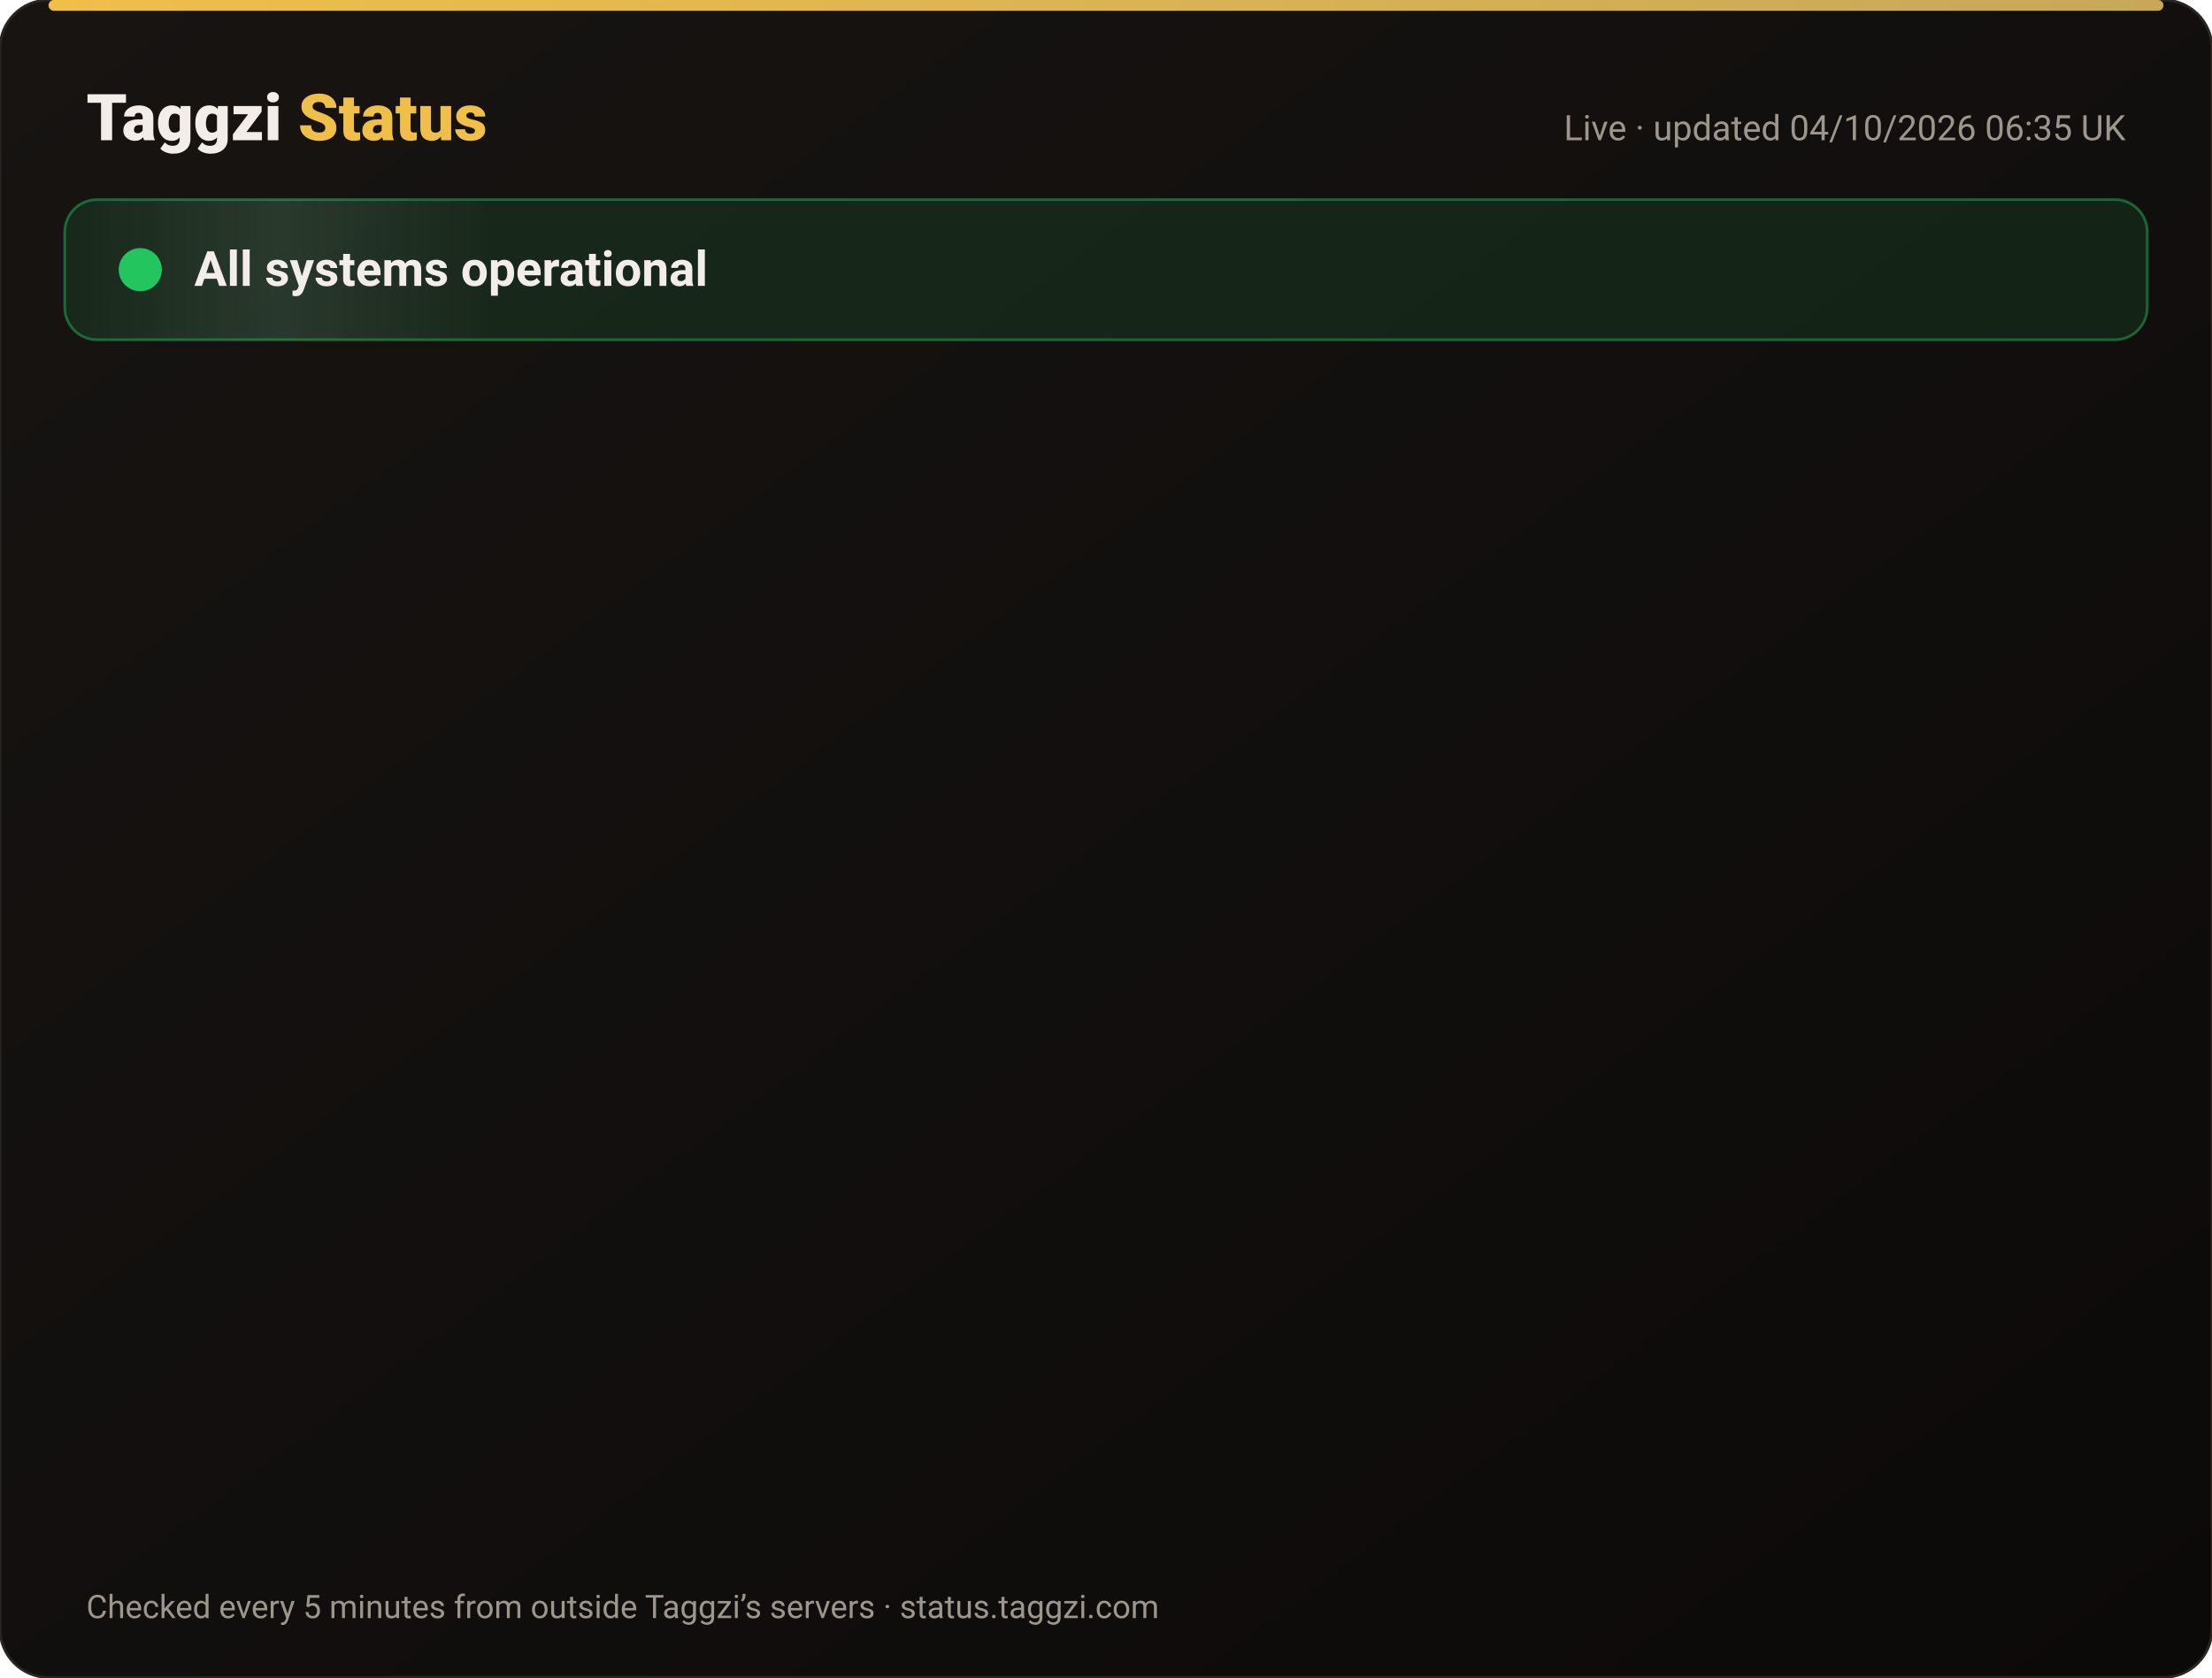
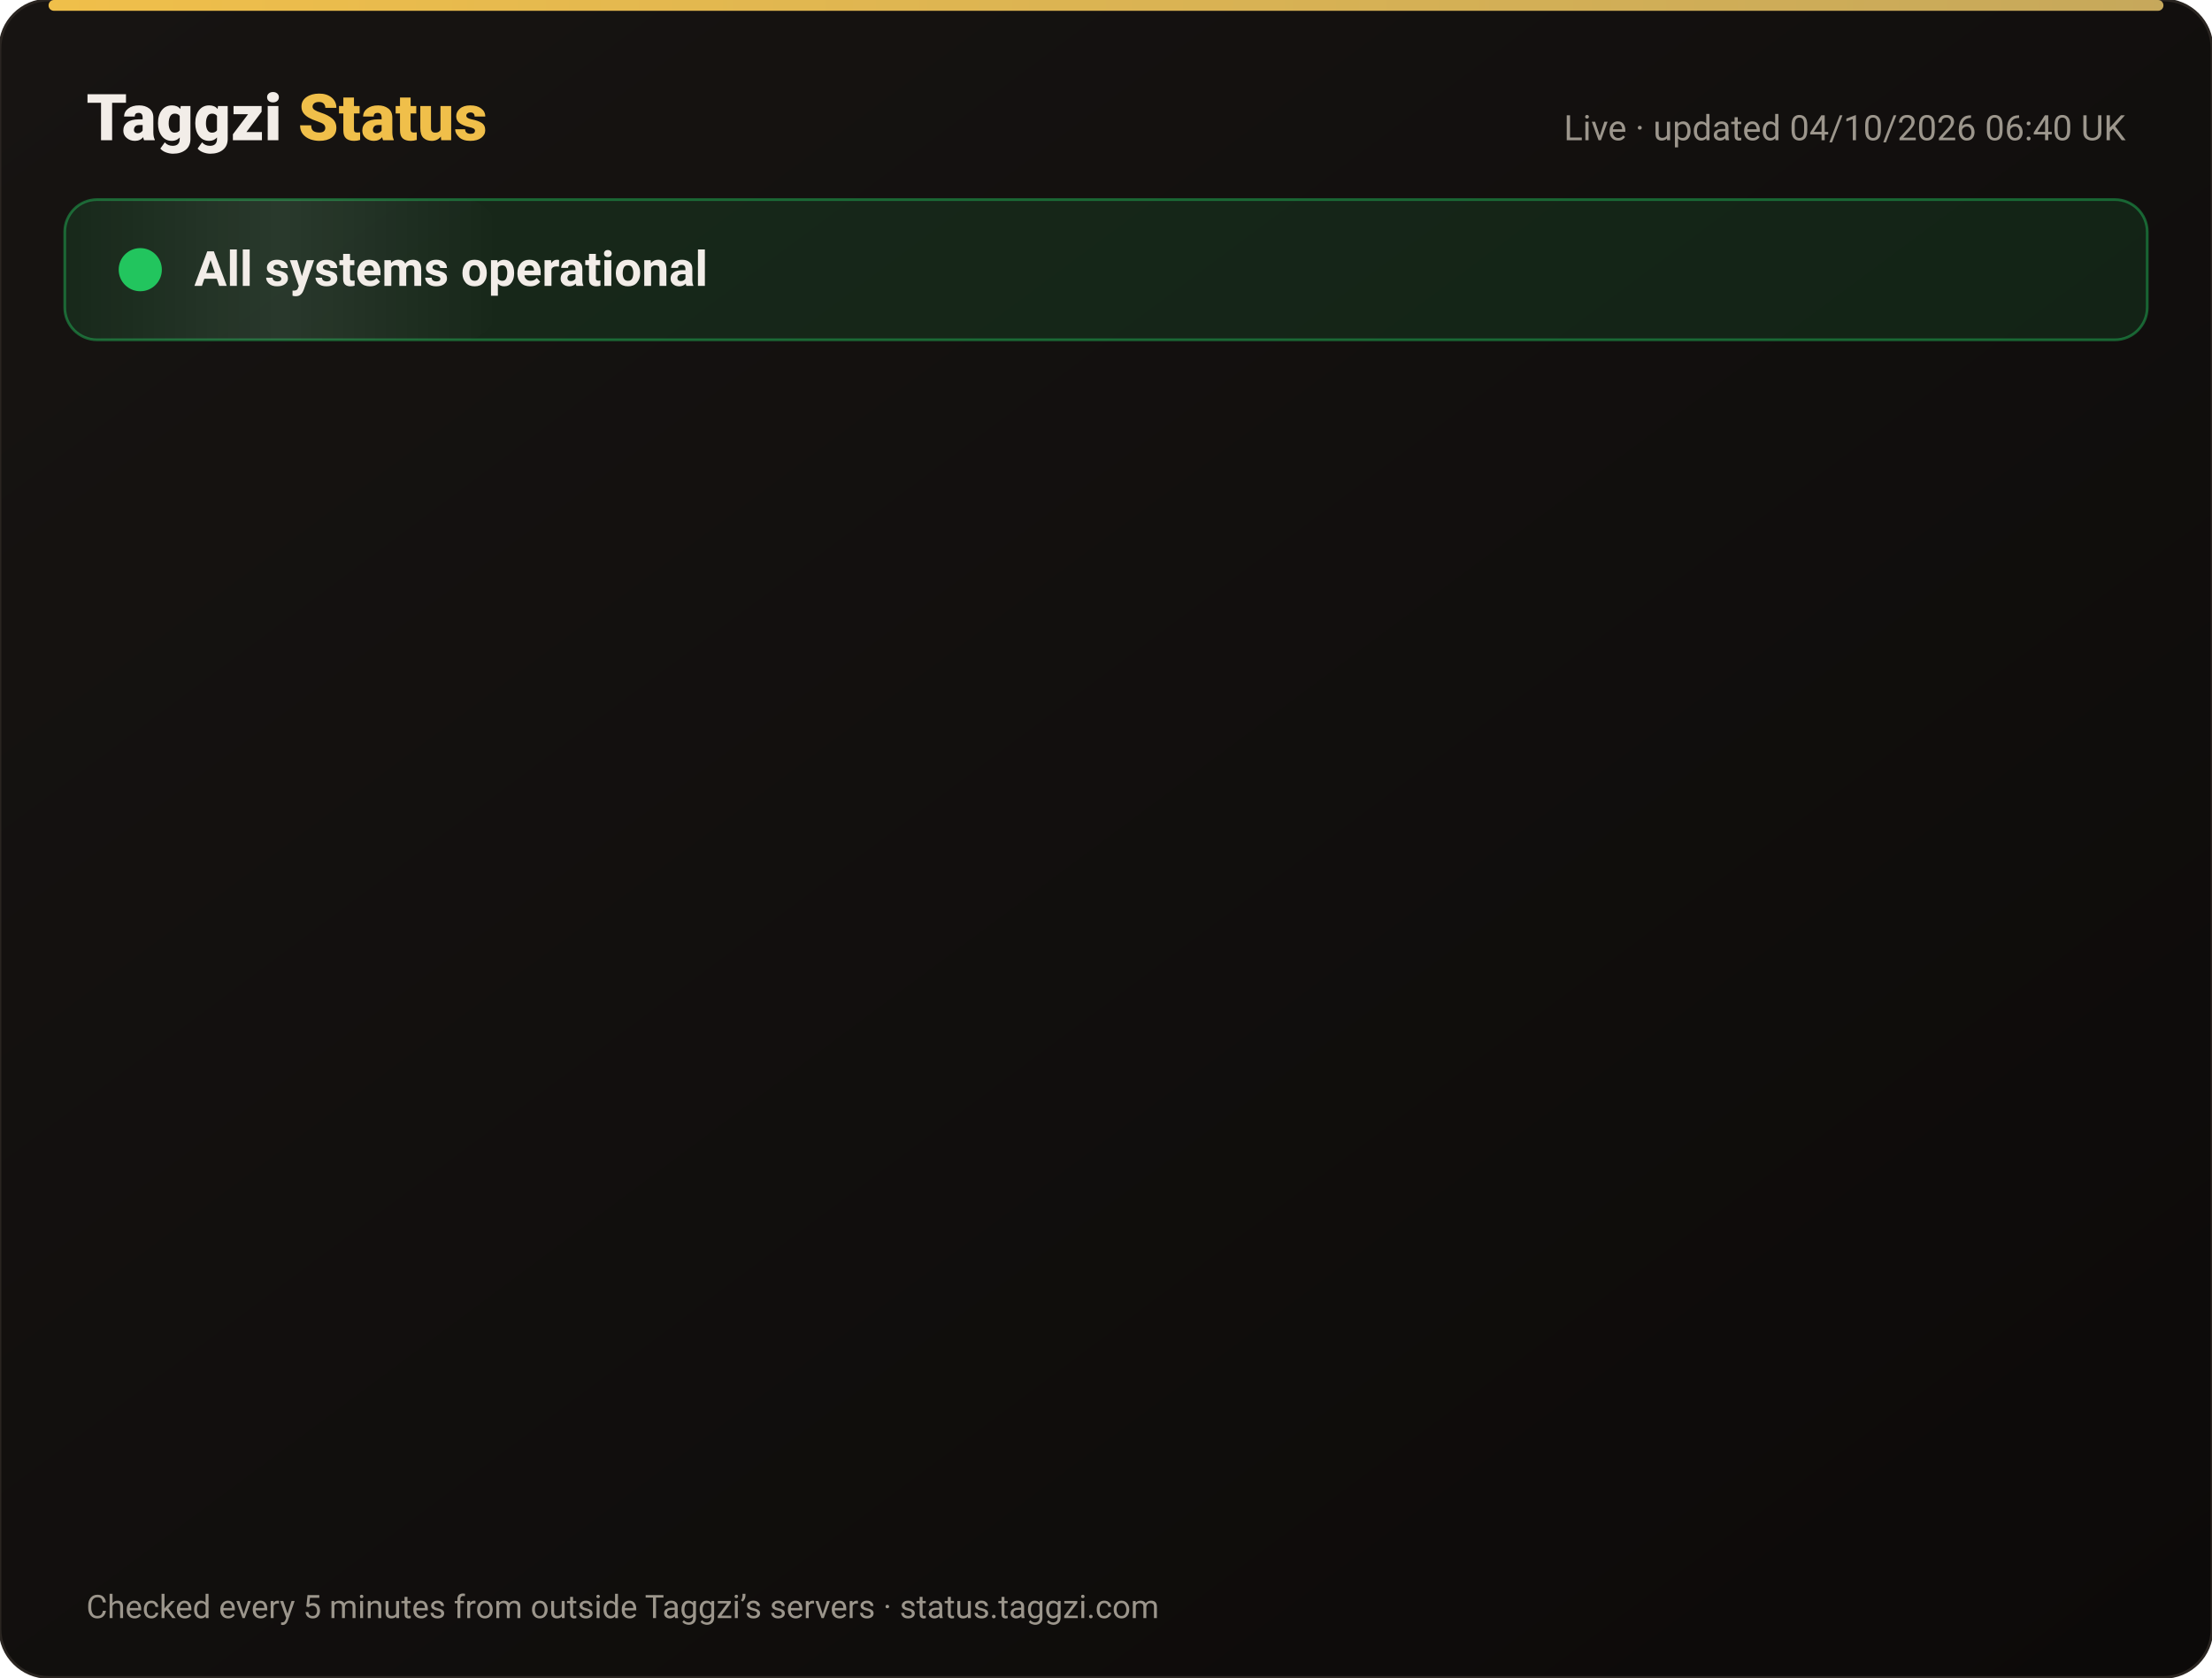
<svg xmlns="http://www.w3.org/2000/svg" width="820" height="622" viewBox="0 0 820 622" font-family="-apple-system,Segoe UI,Roboto,Helvetica,Arial,sans-serif">
  <defs>
    <linearGradient id="bg" x1="0" y1="0" x2="1" y2="1">
      <stop offset="0" stop-color="#171412" />
      <stop offset="1" stop-color="#0C0A09" />
    </linearGradient>
    <linearGradient id="gold" x1="0" x2="1">
      <stop offset="0" stop-color="#F0BF4A" />
      <stop offset="1" stop-color="#c6a85b" />
    </linearGradient>
    <linearGradient id="shine" x1="0" x2="1">
      <stop offset="0" stop-color="#fff" stop-opacity="0" />
      <stop offset=".5" stop-color="#fff" stop-opacity=".08" />
      <stop offset="1" stop-color="#fff" stop-opacity="0" />
    </linearGradient>
  </defs>
  <rect width="820" height="622" rx="18" fill="url(#bg)" stroke="#2a2521" />
  <rect x="18" y="0" width="784" height="4" rx="2" fill="url(#gold)" />
  <text x="32" y="52" font-size="24" font-weight="800" fill="#F2EDE8">Taggzi <tspan fill="#F0BF4A">Status</tspan>
  </text>
-   <text x="788" y="52" font-size="13" fill="#9C968C" text-anchor="end">Live · updated 04/10/2026 06:35 UK</text>
+   <text x="788" y="52" font-size="13" fill="#9C968C" text-anchor="end">Live · updated 04/10/2026 06:40 UK</text>
  <rect x="24" y="74" width="772" height="52" rx="12" fill="#22c55e" fill-opacity=".12" stroke="#22c55e" stroke-opacity=".45" />
  <rect x="24" y="74" width="160" height="52" rx="12" fill="url(#shine)">
    <animate attributeName="x" from="-160" to="820" dur="4s" repeatCount="indefinite" />
  </rect>
  <circle cx="52" cy="100" r="7" fill="#22c55e" />
  <circle cx="52" cy="100" r="7" fill="none" stroke="#22c55e" stroke-width="2">
    <animate attributeName="r" values="7;15;7" dur="2s" repeatCount="indefinite" />
    <animate attributeName="opacity" values=".9;0;.9" dur="2s" repeatCount="indefinite" />
  </circle>
  <text x="72" y="106" font-size="18" font-weight="700" fill="#F2EDE8">All systems operational</text>
  <g opacity="0">
    <animate attributeName="opacity" from="0" to="1" begin="0.00s" dur=".6s" fill="freeze" />
    <line x1="32" y1="188" x2="788" y2="188" stroke="#2a2521" />
    <circle cx="44" cy="166" r="6" fill="#22c55e">
      <animate attributeName="opacity" values="1;.45;1" dur="2.4s" begin="0.00s" repeatCount="indefinite" />
    </circle>
    <text x="62" y="171" font-size="15" font-weight="650" fill="#F2EDE8">Website</text>
    <text x="630" y="171" font-size="13" fill="#9C968C" text-anchor="end">100.00% uptime</text>
    <rect x="648" y="154" width="140" height="24" rx="12" fill="#22c55e" fill-opacity=".14" stroke="#22c55e" stroke-opacity=".5" />
    <text x="718" y="171" font-size="12" font-weight="700" fill="#22c55e" text-anchor="middle">Operational</text>
  </g>
  <g opacity="0">
    <animate attributeName="opacity" from="0" to="1" begin="0.15s" dur=".6s" fill="freeze" />
    <line x1="32" y1="234" x2="788" y2="234" stroke="#2a2521" />
    <circle cx="44" cy="212" r="6" fill="#22c55e">
      <animate attributeName="opacity" values="1;.45;1" dur="2.4s" begin="0.15s" repeatCount="indefinite" />
    </circle>
    <text x="62" y="217" font-size="15" font-weight="650" fill="#F2EDE8">Tag scans</text>
    <text x="630" y="217" font-size="13" fill="#9C968C" text-anchor="end">100.00% uptime</text>
    <rect x="648" y="200" width="140" height="24" rx="12" fill="#22c55e" fill-opacity=".14" stroke="#22c55e" stroke-opacity=".5" />
    <text x="718" y="217" font-size="12" font-weight="700" fill="#22c55e" text-anchor="middle">Operational</text>
  </g>
  <g opacity="0">
    <animate attributeName="opacity" from="0" to="1" begin="0.30s" dur=".6s" fill="freeze" />
    <line x1="32" y1="280" x2="788" y2="280" stroke="#2a2521" />
    <circle cx="44" cy="258" r="6" fill="#22c55e">
      <animate attributeName="opacity" values="1;.45;1" dur="2.4s" begin="0.30s" repeatCount="indefinite" />
    </circle>
    <text x="62" y="263" font-size="15" font-weight="650" fill="#F2EDE8">Manual tag lookup</text>
    <text x="630" y="263" font-size="13" fill="#9C968C" text-anchor="end">100.00% uptime</text>
    <rect x="648" y="246" width="140" height="24" rx="12" fill="#22c55e" fill-opacity=".14" stroke="#22c55e" stroke-opacity=".5" />
    <text x="718" y="263" font-size="12" font-weight="700" fill="#22c55e" text-anchor="middle">Operational</text>
  </g>
  <g opacity="0">
    <animate attributeName="opacity" from="0" to="1" begin="0.45s" dur=".6s" fill="freeze" />
    <line x1="32" y1="326" x2="788" y2="326" stroke="#2a2521" />
    <circle cx="44" cy="304" r="6" fill="#22c55e">
      <animate attributeName="opacity" values="1;.45;1" dur="2.4s" begin="0.45s" repeatCount="indefinite" />
    </circle>
    <text x="62" y="309" font-size="15" font-weight="650" fill="#F2EDE8">App &amp; login</text>
    <text x="630" y="309" font-size="13" fill="#9C968C" text-anchor="end">100.00% uptime</text>
    <rect x="648" y="292" width="140" height="24" rx="12" fill="#22c55e" fill-opacity=".14" stroke="#22c55e" stroke-opacity=".5" />
    <text x="718" y="309" font-size="12" font-weight="700" fill="#22c55e" text-anchor="middle">Operational</text>
  </g>
  <g opacity="0">
    <animate attributeName="opacity" from="0" to="1" begin="0.60s" dur=".6s" fill="freeze" />
    <line x1="32" y1="372" x2="788" y2="372" stroke="#2a2521" />
    <circle cx="44" cy="350" r="6" fill="#22c55e">
      <animate attributeName="opacity" values="1;.45;1" dur="2.4s" begin="0.60s" repeatCount="indefinite" />
    </circle>
    <text x="62" y="355" font-size="15" font-weight="650" fill="#F2EDE8">Community alerts</text>
    <text x="630" y="355" font-size="13" fill="#9C968C" text-anchor="end">100.00% uptime</text>
    <rect x="648" y="338" width="140" height="24" rx="12" fill="#22c55e" fill-opacity=".14" stroke="#22c55e" stroke-opacity=".5" />
    <text x="718" y="355" font-size="12" font-weight="700" fill="#22c55e" text-anchor="middle">Operational</text>
  </g>
  <g opacity="0">
    <animate attributeName="opacity" from="0" to="1" begin="0.75s" dur=".6s" fill="freeze" />
    <line x1="32" y1="418" x2="788" y2="418" stroke="#2a2521" />
    <circle cx="44" cy="396" r="6" fill="#22c55e">
      <animate attributeName="opacity" values="1;.45;1" dur="2.4s" begin="0.75s" repeatCount="indefinite" />
    </circle>
    <text x="62" y="401" font-size="15" font-weight="650" fill="#F2EDE8">Private calling</text>
    <text x="630" y="401" font-size="13" fill="#9C968C" text-anchor="end">100.00% uptime</text>
    <rect x="648" y="384" width="140" height="24" rx="12" fill="#22c55e" fill-opacity=".14" stroke="#22c55e" stroke-opacity=".5" />
    <text x="718" y="401" font-size="12" font-weight="700" fill="#22c55e" text-anchor="middle">Operational</text>
  </g>
  <g opacity="0">
    <animate attributeName="opacity" from="0" to="1" begin="0.90s" dur=".6s" fill="freeze" />
    <line x1="32" y1="464" x2="788" y2="464" stroke="#2a2521" />
    <circle cx="44" cy="442" r="6" fill="#22c55e">
      <animate attributeName="opacity" values="1;.45;1" dur="2.4s" begin="0.90s" repeatCount="indefinite" />
    </circle>
    <text x="62" y="447" font-size="15" font-weight="650" fill="#F2EDE8">Payments</text>
    <text x="630" y="447" font-size="13" fill="#9C968C" text-anchor="end">100.00% uptime</text>
    <rect x="648" y="430" width="140" height="24" rx="12" fill="#22c55e" fill-opacity=".14" stroke="#22c55e" stroke-opacity=".5" />
    <text x="718" y="447" font-size="12" font-weight="700" fill="#22c55e" text-anchor="middle">Operational</text>
  </g>
  <g opacity="0">
    <animate attributeName="opacity" from="0" to="1" begin="1.05s" dur=".6s" fill="freeze" />
    <line x1="32" y1="510" x2="788" y2="510" stroke="#2a2521" />
    <circle cx="44" cy="488" r="6" fill="#22c55e">
      <animate attributeName="opacity" values="1;.45;1" dur="2.4s" begin="1.05s" repeatCount="indefinite" />
    </circle>
    <text x="62" y="493" font-size="15" font-weight="650" fill="#F2EDE8">Email &amp; support</text>
    <text x="630" y="493" font-size="13" fill="#9C968C" text-anchor="end">100.00% uptime</text>
    <rect x="648" y="476" width="140" height="24" rx="12" fill="#22c55e" fill-opacity=".14" stroke="#22c55e" stroke-opacity=".5" />
    <text x="718" y="493" font-size="12" font-weight="700" fill="#22c55e" text-anchor="middle">Operational</text>
  </g>
  <g opacity="0">
    <animate attributeName="opacity" from="0" to="1" begin="1.20s" dur=".6s" fill="freeze" />
    <line x1="32" y1="556" x2="788" y2="556" stroke="#2a2521" />
    <circle cx="44" cy="534" r="6" fill="#22c55e">
      <animate attributeName="opacity" values="1;.45;1" dur="2.4s" begin="1.20s" repeatCount="indefinite" />
    </circle>
    <text x="62" y="539" font-size="15" font-weight="650" fill="#F2EDE8">Secure connection (SSL)</text>
    <text x="630" y="539" font-size="13" fill="#9C968C" text-anchor="end">100.00% uptime</text>
    <rect x="648" y="522" width="140" height="24" rx="12" fill="#22c55e" fill-opacity=".14" stroke="#22c55e" stroke-opacity=".5" />
    <text x="718" y="539" font-size="12" font-weight="700" fill="#22c55e" text-anchor="middle">Operational</text>
  </g>
  <text x="32" y="600" font-size="12" fill="#9C968C">Checked every 5 minutes from outside Taggzi’s servers · status.taggzi.com</text>
</svg>
